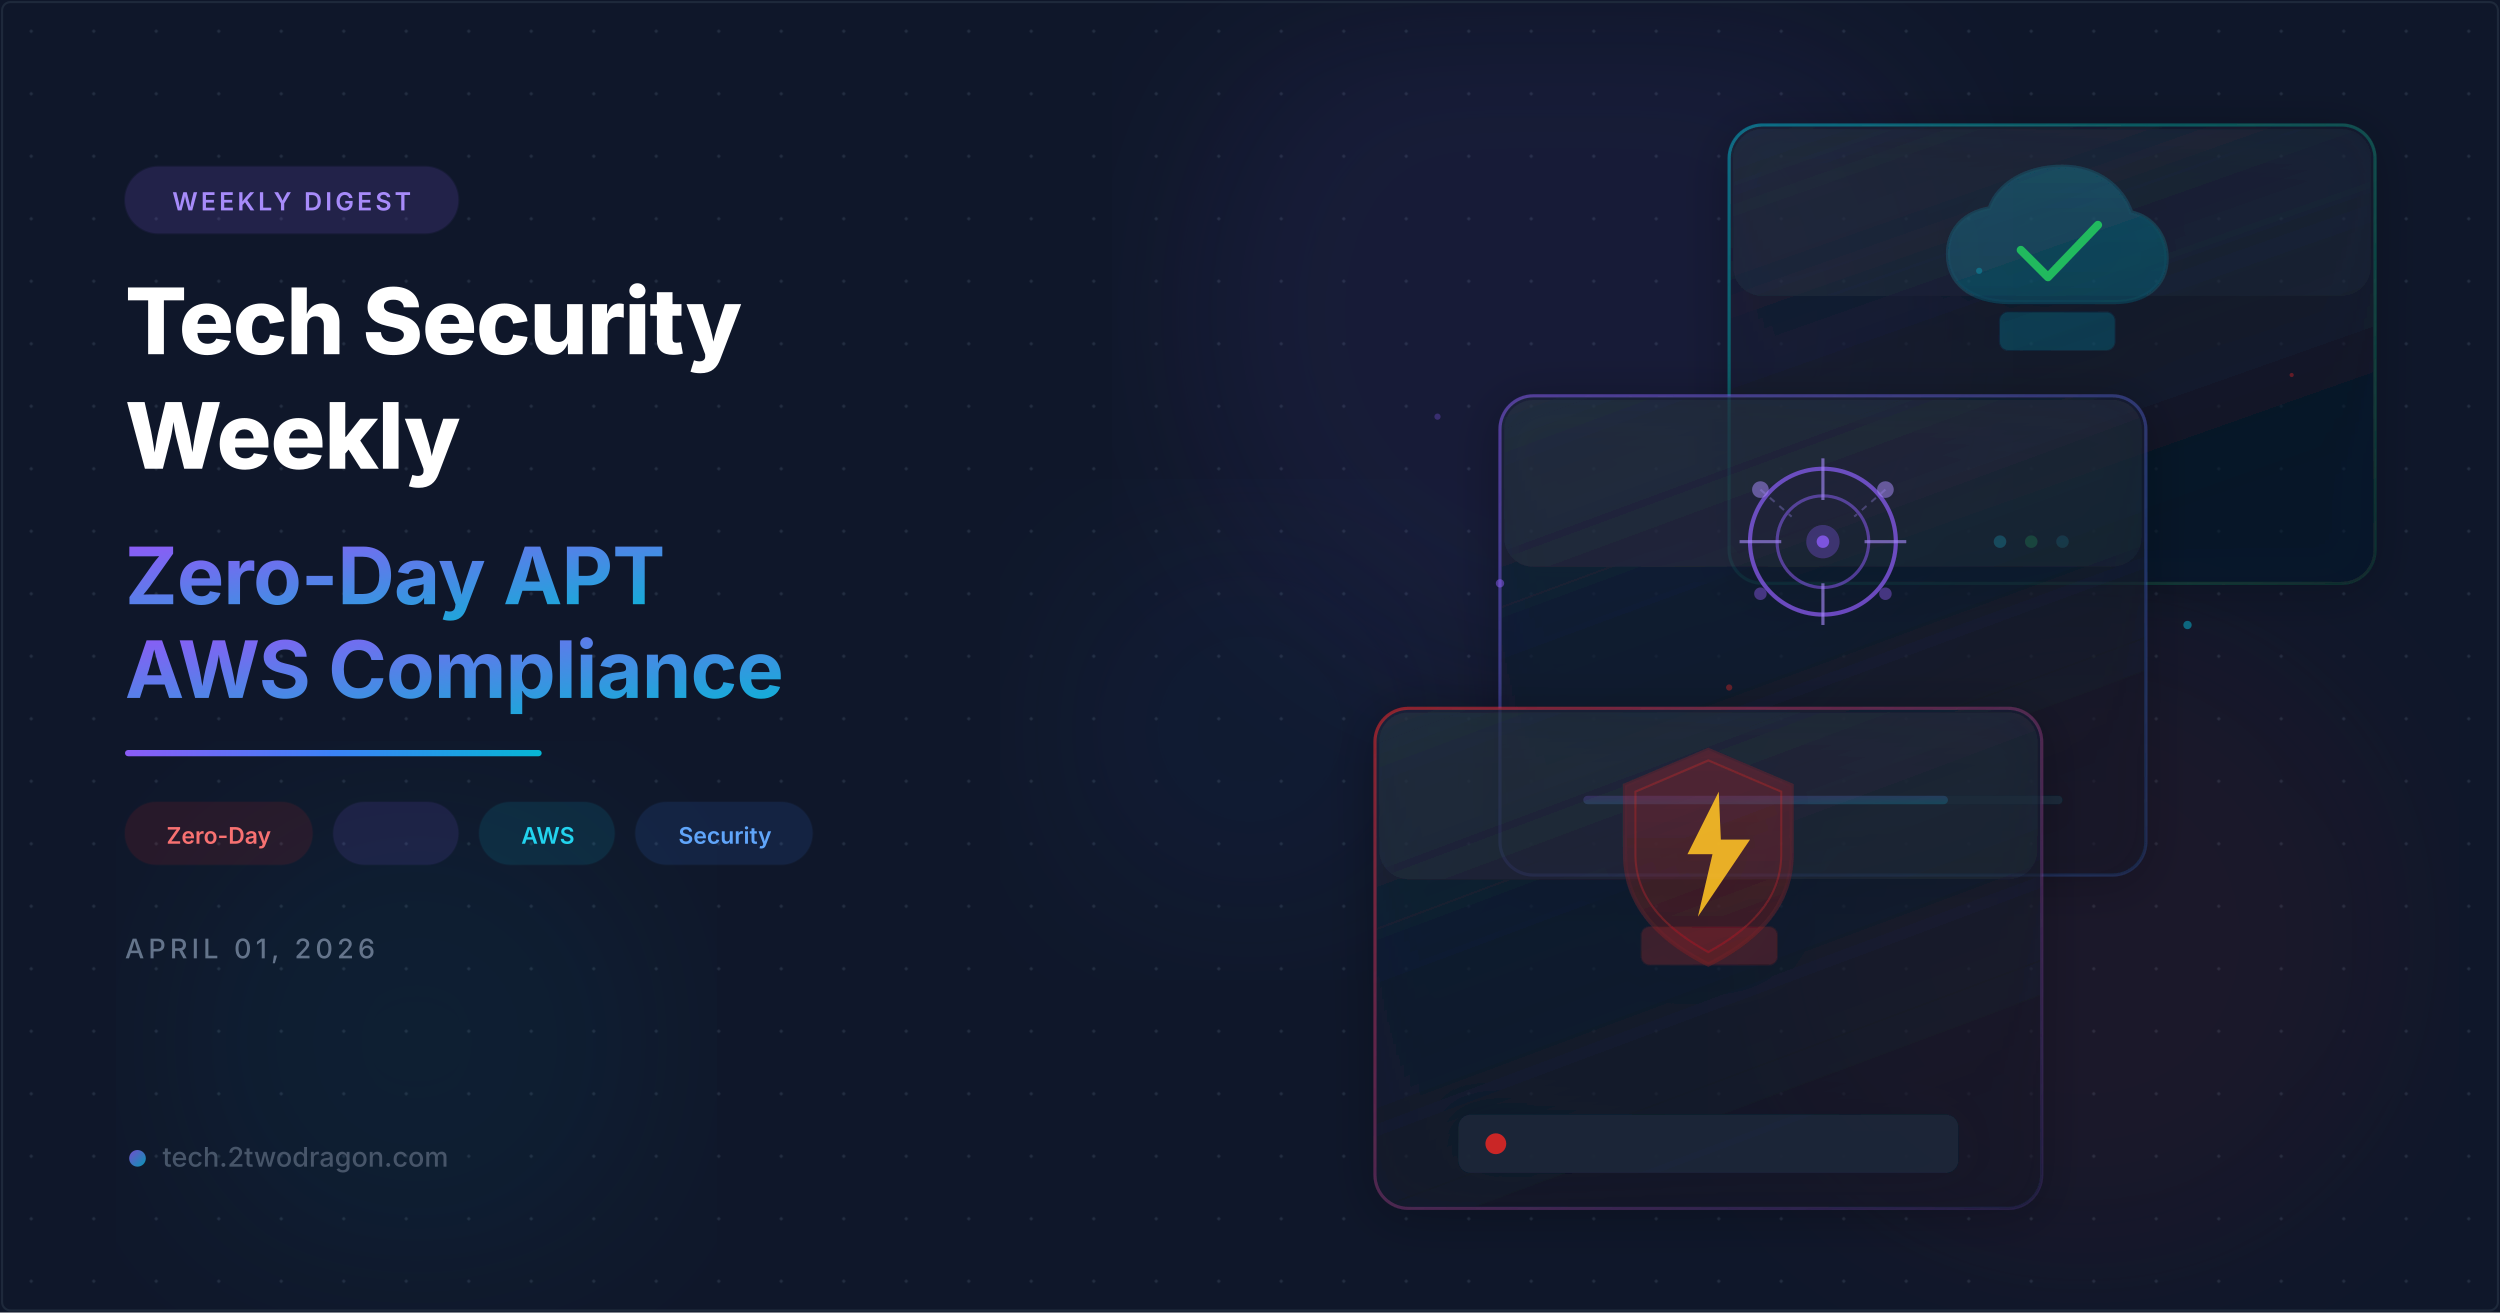
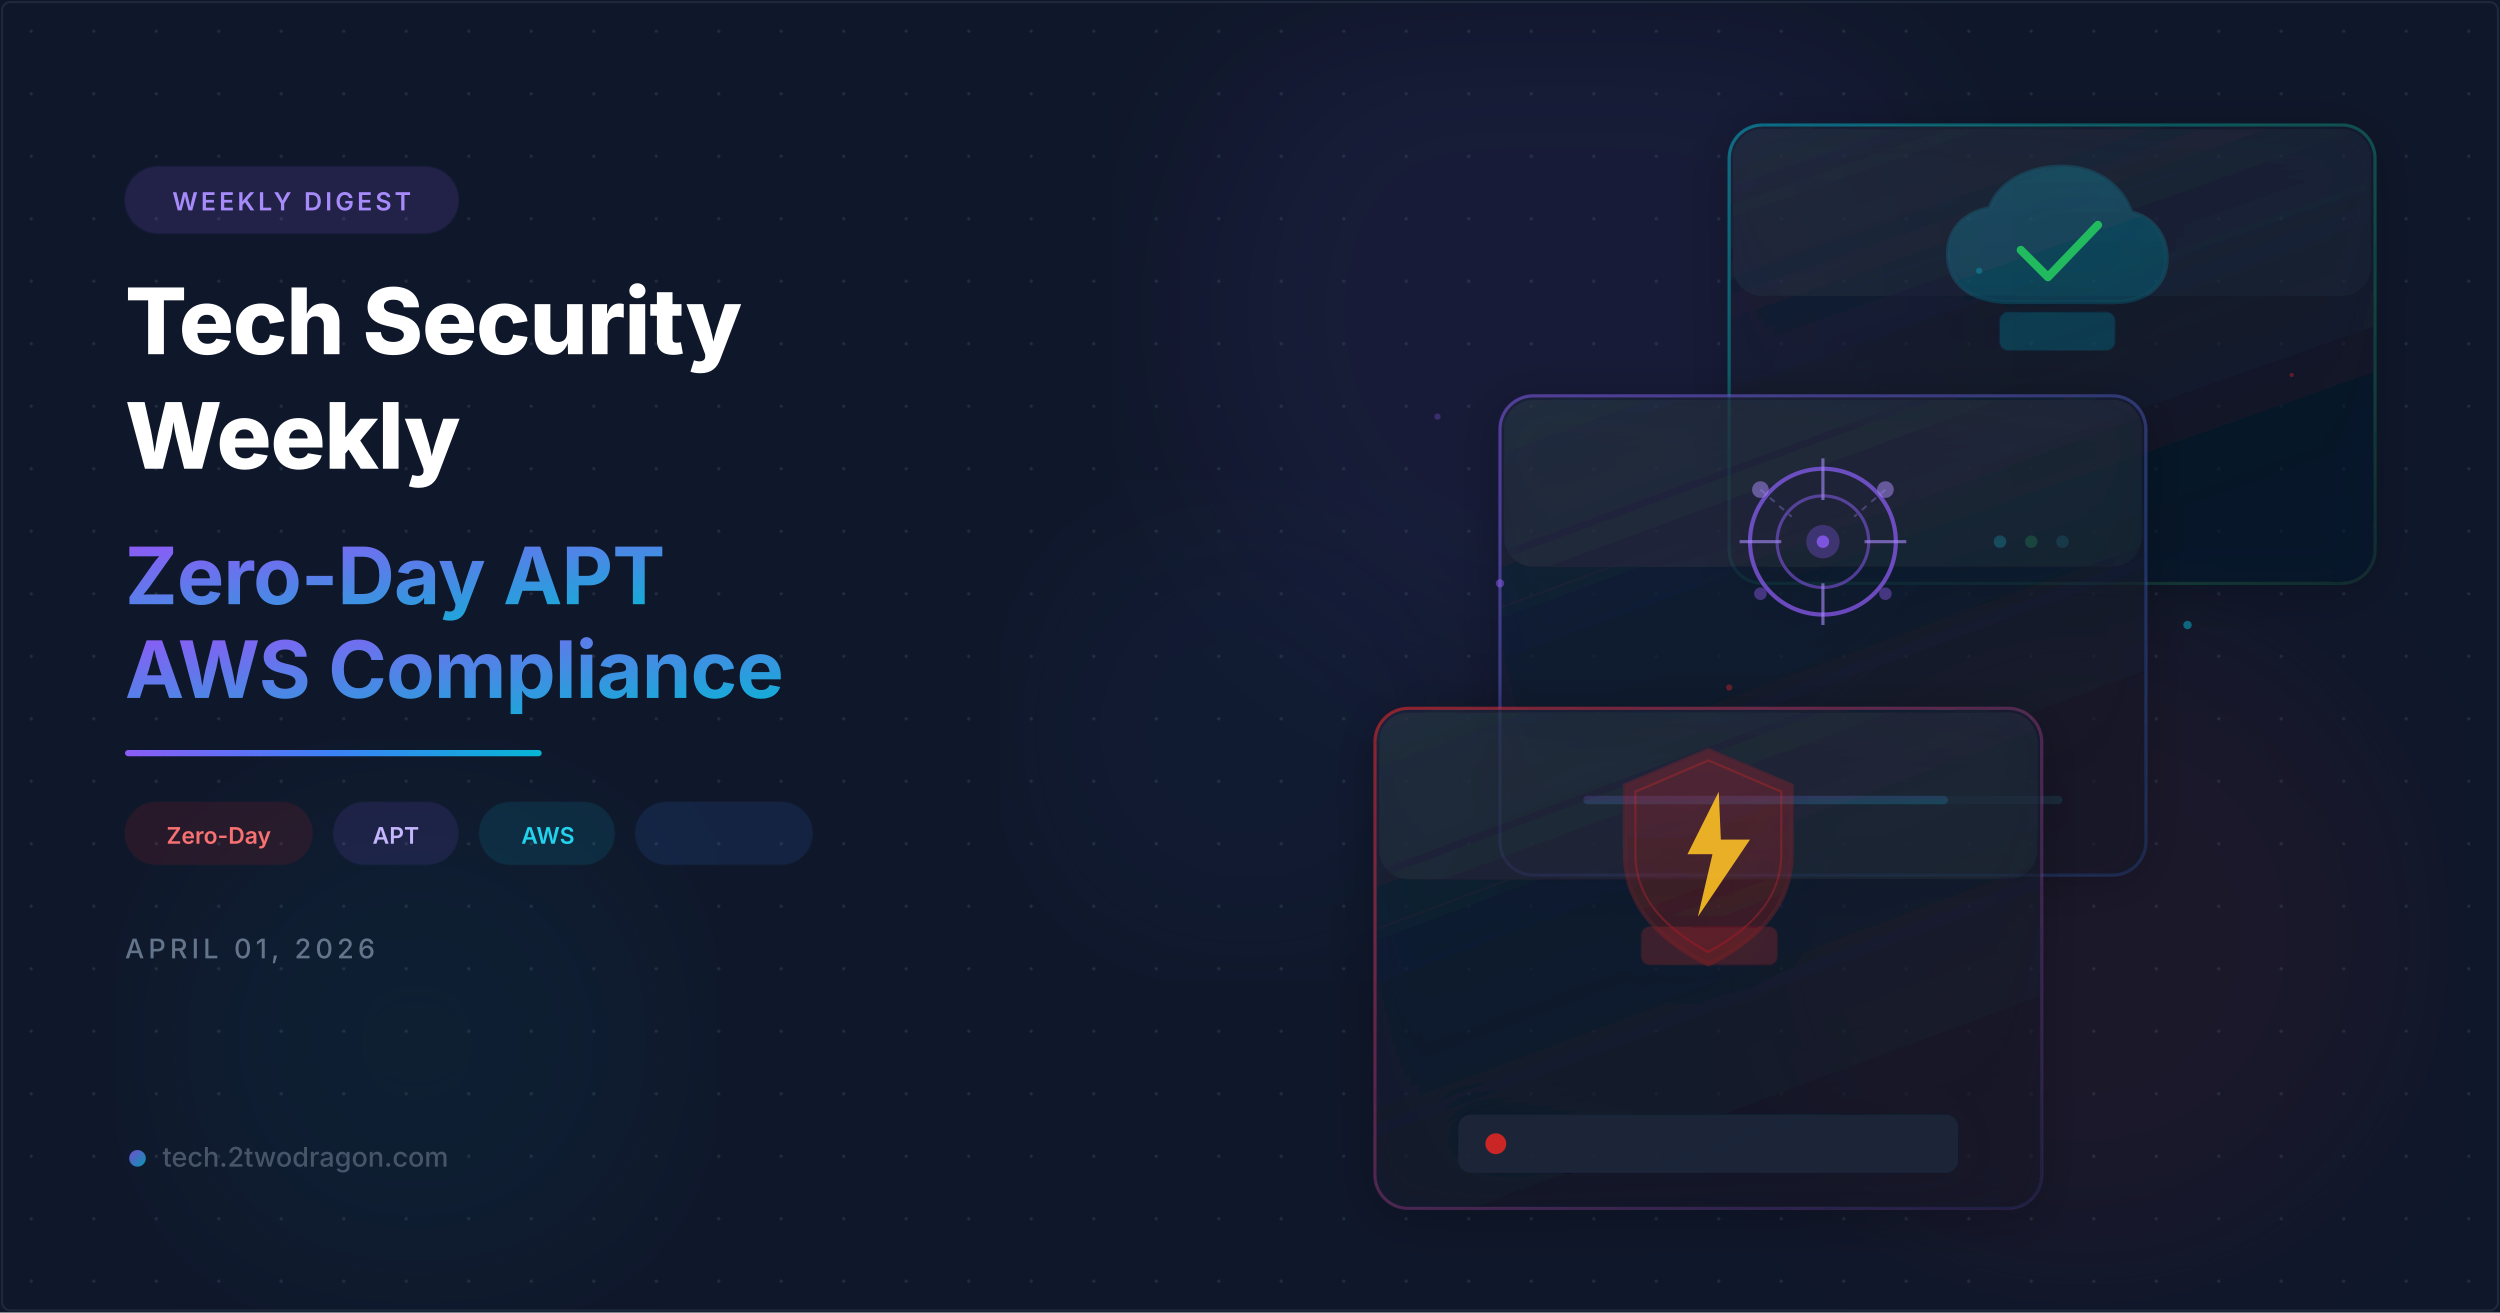
<svg xmlns="http://www.w3.org/2000/svg" viewBox="0 0 1200 630" width="1200" height="630">
  <defs>
    <filter id="glassBlur" x="-20%" y="-20%" width="140%" height="140%">
      <feGaussianBlur in="SourceGraphic" stdDeviation="8" result="blur" />
      <feComposite in="SourceGraphic" in2="blur" operator="over" />
    </filter>
    <filter id="glow">
      <feGaussianBlur stdDeviation="6" result="coloredBlur" />
      <feMerge>
        <feMergeNode in="coloredBlur" />
        <feMergeNode in="SourceGraphic" />
      </feMerge>
    </filter>
    <filter id="orbGlow">
      <feGaussianBlur stdDeviation="40" />
    </filter>
    <filter id="cardShadow" x="-10%" y="-10%" width="130%" height="130%">
      <feDropShadow dx="0" dy="4" stdDeviation="12" flood-color="#000" flood-opacity="0.4" />
    </filter>
    <linearGradient id="accentGrad" x1="0" y1="0" x2="1" y2="1">
      <stop offset="0%" stop-color="#8b5cf6" />
      <stop offset="100%" stop-color="#06b6d4" />
    </linearGradient>
    <linearGradient id="accentLine" x1="0" y1="0" x2="1" y2="0">
      <stop offset="0%" stop-color="#8b5cf6" />
      <stop offset="50%" stop-color="#3b82f6" />
      <stop offset="100%" stop-color="#06b6d4" />
    </linearGradient>
    <linearGradient id="cardBorder1" x1="0" y1="0" x2="1" y2="1">
      <stop offset="0%" stop-color="#dc2626" stop-opacity="0.6" />
      <stop offset="100%" stop-color="#8b5cf6" stop-opacity="0.1" />
    </linearGradient>
    <linearGradient id="cardBorder2" x1="0" y1="0" x2="1" y2="1">
      <stop offset="0%" stop-color="#8b5cf6" stop-opacity="0.5" />
      <stop offset="100%" stop-color="#3b82f6" stop-opacity="0.15" />
    </linearGradient>
    <linearGradient id="cardBorder3" x1="0" y1="0" x2="1" y2="1">
      <stop offset="0%" stop-color="#06b6d4" stop-opacity="0.5" />
      <stop offset="100%" stop-color="#22c55e" stop-opacity="0.1" />
    </linearGradient>
    <linearGradient id="cardFill1" x1="0" y1="0" x2="0.5" y2="1">
      <stop offset="0%" stop-color="#1e293b" stop-opacity="0.7" />
      <stop offset="100%" stop-color="#0f172a" stop-opacity="0.5" />
    </linearGradient>
    <linearGradient id="cardFill2" x1="0" y1="0" x2="0.5" y2="1">
      <stop offset="0%" stop-color="#1e293b" stop-opacity="0.65" />
      <stop offset="100%" stop-color="#0f172a" stop-opacity="0.45" />
    </linearGradient>
    <pattern id="dots" x="0" y="0" width="30" height="30" patternUnits="userSpaceOnUse">
      <circle cx="15" cy="15" r="0.8" fill="#334155" opacity="0.5" />
    </pattern>
    <linearGradient id="shieldGrad" x1="0" y1="0" x2="0" y2="1">
      <stop offset="0%" stop-color="#dc2626" />
      <stop offset="100%" stop-color="#991b1b" />
    </linearGradient>
    <linearGradient id="cloudGrad" x1="0" y1="0" x2="0" y2="1">
      <stop offset="0%" stop-color="#06b6d4" />
      <stop offset="100%" stop-color="#0891b2" />
    </linearGradient>
  </defs>
  <rect width="1200" height="630" fill="#0f172a" />
  <rect width="1200" height="630" fill="url(#dots)" />
  <circle cx="750" cy="150" r="180" fill="#8b5cf6" opacity="0.07" filter="url(#orbGlow)" />
  <circle cx="1000" cy="450" r="150" fill="#dc2626" opacity="0.06" filter="url(#orbGlow)" />
  <circle cx="200" cy="500" r="120" fill="#06b6d4" opacity="0.05" filter="url(#orbGlow)" />
  <circle cx="600" cy="350" r="100" fill="#3b82f6" opacity="0.04" filter="url(#orbGlow)" />
  <g transform="translate(830, 60)" filter="url(#cardShadow)">
    <rect width="310" height="220" rx="16" fill="url(#cardFill2)" stroke="url(#cardBorder3)" stroke-width="1.5" />
    <rect x="2" y="2" width="306" height="80" rx="14" fill="white" opacity="0.03" />
    <g transform="translate(105, 20)">
      <path d="M30 65 C10 65 0 55 0 42 C0 30 8 22 20 20 C24 8 38 0 55 0 C72 0 84 10 88 22 C98 24 105 33 105 44 C105 57 95 65 80 65 Z" fill="url(#cloudGrad)" opacity="0.25" stroke="#06b6d4" stroke-width="2" stroke-opacity="0.7" />
      <path d="M35 40 L48 53 L72 28" fill="none" stroke="#22c55e" stroke-width="4" stroke-linecap="round" stroke-linejoin="round" opacity="0.9" />
      <rect x="25" y="70" width="55" height="18" rx="4" fill="#06b6d4" opacity="0.2" stroke="#06b6d4" stroke-width="1" stroke-opacity="0.4" />
    </g>
    <circle cx="130" cy="200" r="3" fill="#06b6d4" opacity="0.8" />
    <circle cx="145" cy="200" r="3" fill="#22c55e" opacity="0.6" />
    <circle cx="160" cy="200" r="3" fill="#06b6d4" opacity="0.4" />
  </g>
  <g transform="translate(720, 190)" filter="url(#cardShadow)">
    <rect width="310" height="230" rx="16" fill="url(#cardFill1)" stroke="url(#cardBorder2)" stroke-width="1.5" />
    <rect x="2" y="2" width="306" height="80" rx="14" fill="white" opacity="0.03" />
    <g transform="translate(100, 20)">
      <circle cx="55" cy="50" r="35" fill="none" stroke="#8b5cf6" stroke-width="2" opacity="0.7" />
      <circle cx="55" cy="50" r="22" fill="none" stroke="#8b5cf6" stroke-width="1.5" opacity="0.5" />
      <circle cx="55" cy="50" r="8" fill="#8b5cf6" opacity="0.3" />
      <circle cx="55" cy="50" r="3" fill="#8b5cf6" opacity="0.8" />
      <line x1="55" y1="10" x2="55" y2="30" stroke="#a78bfa" stroke-width="1.5" opacity="0.6" />
      <line x1="55" y1="70" x2="55" y2="90" stroke="#a78bfa" stroke-width="1.5" opacity="0.6" />
      <line x1="15" y1="50" x2="35" y2="50" stroke="#a78bfa" stroke-width="1.5" opacity="0.6" />
      <line x1="75" y1="50" x2="95" y2="50" stroke="#a78bfa" stroke-width="1.5" opacity="0.6" />
      <circle cx="25" cy="25" r="4" fill="#a78bfa" opacity="0.5" />
      <circle cx="85" cy="25" r="4" fill="#a78bfa" opacity="0.5" />
      <circle cx="25" cy="75" r="3" fill="#8b5cf6" opacity="0.4" />
      <circle cx="85" cy="75" r="3" fill="#8b5cf6" opacity="0.4" />
      <line x1="25" y1="25" x2="40" y2="38" stroke="#a78bfa" stroke-width="1" opacity="0.3" stroke-dasharray="3 3" />
      <line x1="85" y1="25" x2="70" y2="38" stroke="#a78bfa" stroke-width="1" opacity="0.3" stroke-dasharray="3 3" />
    </g>
    <rect x="40" y="192" width="230" height="4" rx="2" fill="#1e293b" />
    <rect x="40" y="192" width="175" height="4" rx="2" fill="url(#accentGrad)" opacity="0.7" />
  </g>
  <g transform="translate(660, 340)" filter="url(#cardShadow)">
    <rect width="320" height="240" rx="16" fill="url(#cardFill1)" stroke="url(#cardBorder1)" stroke-width="1.5" />
    <rect x="2" y="2" width="316" height="80" rx="14" fill="white" opacity="0.03" />
    <g transform="translate(110, 15)">
      <path d="M50 5 L90 22 L90 55 C90 82 70 98 50 108 C30 98 10 82 10 55 L10 22 Z" fill="url(#shieldGrad)" opacity="0.25" stroke="#dc2626" stroke-width="2" stroke-opacity="0.8" />
      <path d="M50 10 L85 25 L85 55 C85 78 68 92 50 102 C32 92 15 78 15 55 L15 25 Z" fill="none" stroke="#dc2626" stroke-width="1" opacity="0.3" />
      <path d="M55 25 L40 55 L52 55 L45 85 L70 48 L56 48 Z" fill="#fbbf24" opacity="0.9" />
      <rect x="18" y="90" width="65" height="18" rx="4" fill="#dc2626" opacity="0.2" stroke="#dc2626" stroke-width="1" stroke-opacity="0.4" />
    </g>
    <g transform="translate(40, 195)">
      <rect width="240" height="28" rx="6" fill="#1e293b" opacity="0.8" />
      <circle cx="18" cy="14" r="5" fill="#dc2626" opacity="0.9">
        <animate attributeName="opacity" values="0.9;0.4;0.9" dur="2s" repeatCount="indefinite" />
      </circle>
    </g>
  </g>
  <circle cx="720" cy="280" r="2" fill="#8b5cf6" opacity="0.5">
    <animate attributeName="cy" values="280;270;280" dur="3s" repeatCount="indefinite" />
  </circle>
  <circle cx="830" cy="330" r="1.5" fill="#dc2626" opacity="0.4">
    <animate attributeName="cy" values="330;320;330" dur="2.5s" repeatCount="indefinite" />
  </circle>
  <circle cx="1050" cy="300" r="2" fill="#06b6d4" opacity="0.5">
    <animate attributeName="cy" values="300;290;300" dur="3.5s" repeatCount="indefinite" />
  </circle>
  <circle cx="690" cy="200" r="1.5" fill="#8b5cf6" opacity="0.3">
    <animate attributeName="cy" values="200;192;200" dur="2.8s" repeatCount="indefinite" />
  </circle>
  <circle cx="1100" cy="180" r="1" fill="#dc2626" opacity="0.4">
    <animate attributeName="cy" values="180;172;180" dur="2s" repeatCount="indefinite" />
  </circle>
  <circle cx="950" cy="130" r="1.5" fill="#06b6d4" opacity="0.35">
    <animate attributeName="cx" values="950;958;950" dur="4s" repeatCount="indefinite" />
  </circle>
  <g transform="translate(60, 80)">
    <rect width="160" height="32" rx="16" fill="#8b5cf6" opacity="0.15" stroke="#8b5cf6" stroke-width="1" stroke-opacity="0.4" />
    <text x="80" y="21" text-anchor="middle" fill="#a78bfa" font-family="Inter,system-ui,sans-serif" font-size="12" font-weight="600" letter-spacing="1.5">WEEKLY DIGEST</text>
  </g>
  <text x="60" y="170" fill="white" font-family="Inter,system-ui,sans-serif" font-size="44" font-weight="800" letter-spacing="-0.5">Tech Security</text>
  <text x="60" y="225" fill="white" font-family="Inter,system-ui,sans-serif" font-size="44" font-weight="800" letter-spacing="-0.5">Weekly</text>
  <text x="60" y="290" fill="url(#accentGrad)" font-family="Inter,system-ui,sans-serif" font-size="38" font-weight="700" letter-spacing="-0.3">Zero-Day APT</text>
  <text x="60" y="335" fill="url(#accentGrad)" font-family="Inter,system-ui,sans-serif" font-size="38" font-weight="700" letter-spacing="-0.3">AWS Compliance</text>
  <rect x="60" y="360" width="200" height="3" rx="1.5" fill="url(#accentLine)" />
  <g transform="translate(60, 385)">
    <rect width="90" height="30" rx="15" fill="#dc2626" opacity="0.12" stroke="#dc2626" stroke-width="0.8" stroke-opacity="0.35" />
    <text x="45" y="20" text-anchor="middle" fill="#f87171" font-family="Inter,system-ui,sans-serif" font-size="11" font-weight="600">Zero-Day</text>
    <g transform="translate(100, 0)">
      <rect width="60" height="30" rx="15" fill="#8b5cf6" opacity="0.12" stroke="#8b5cf6" stroke-width="0.8" stroke-opacity="0.35" />
+       <text x="30" y="20" text-anchor="middle" fill="#c4b5fd" font-family="Inter,system-ui,sans-serif" font-size="11" font-weight="600">APT</text>
    </g>
    <g transform="translate(170, 0)">
      <rect width="65" height="30" rx="15" fill="#06b6d4" opacity="0.12" stroke="#06b6d4" stroke-width="0.8" stroke-opacity="0.35" />
      <text x="33" y="20" text-anchor="middle" fill="#22d3ee" font-family="Inter,system-ui,sans-serif" font-size="11" font-weight="600">AWS</text>
    </g>
    <g transform="translate(245, 0)">
      <rect width="85" height="30" rx="15" fill="#3b82f6" opacity="0.12" stroke="#3b82f6" stroke-width="0.8" stroke-opacity="0.35" />
-       <text x="43" y="20" text-anchor="middle" fill="#60a5fa" font-family="Inter,system-ui,sans-serif" font-size="11" font-weight="600">Security</text>
    </g>
  </g>
  <text x="60" y="460" fill="#64748b" font-family="Inter,system-ui,sans-serif" font-size="13" font-weight="500" letter-spacing="2">APRIL 01, 2026</text>
  <g transform="translate(60, 560)">
    <circle cx="6" cy="-4" r="4" fill="url(#accentGrad)" opacity="0.8" />
    <text x="18" y="0" fill="#475569" font-family="Inter,system-ui,sans-serif" font-size="13" font-weight="500">tech.2twodragon.com</text>
  </g>
  <rect x="1" y="1" width="1198" height="628" rx="4" fill="none" stroke="#1e293b" stroke-width="1" />
</svg>
